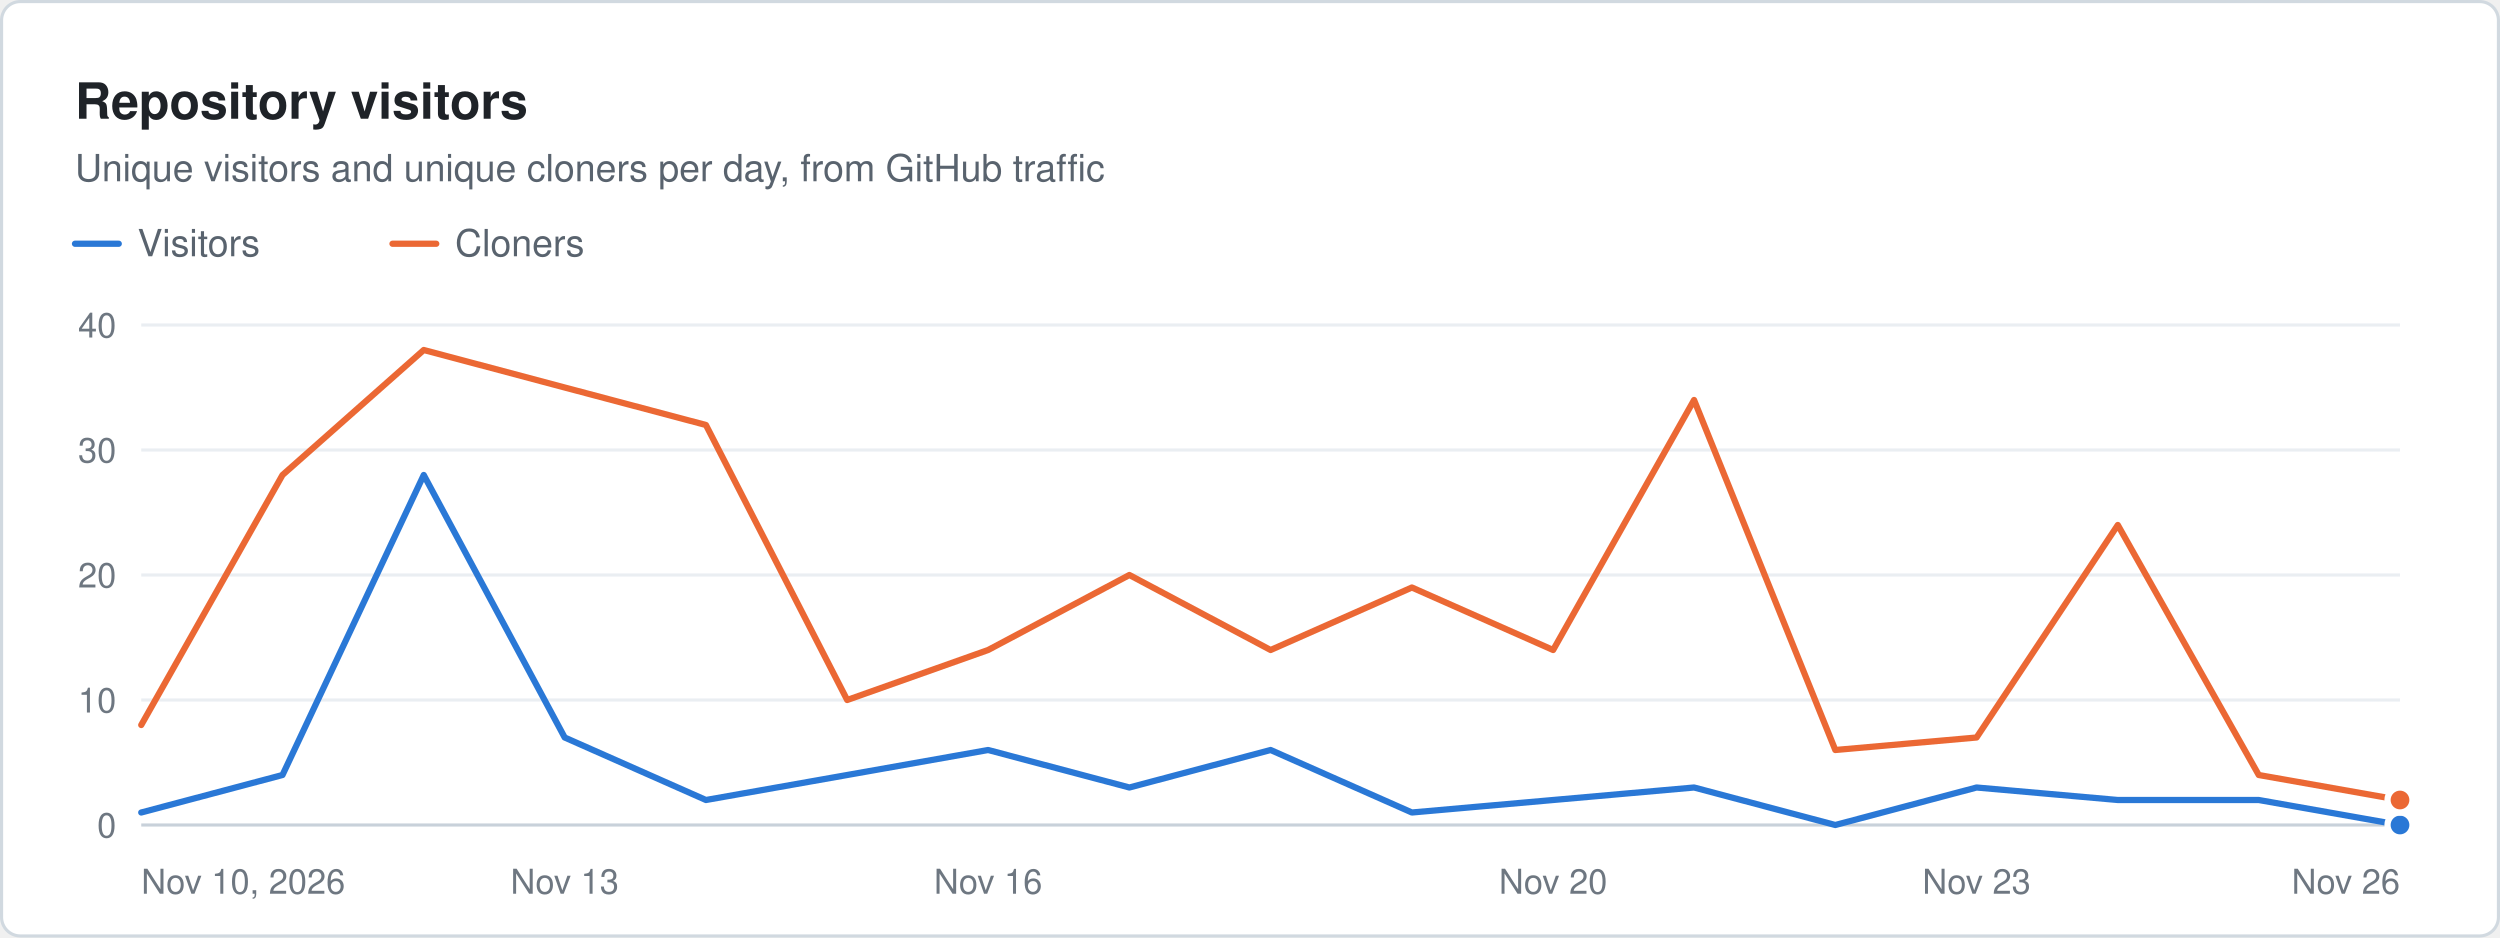
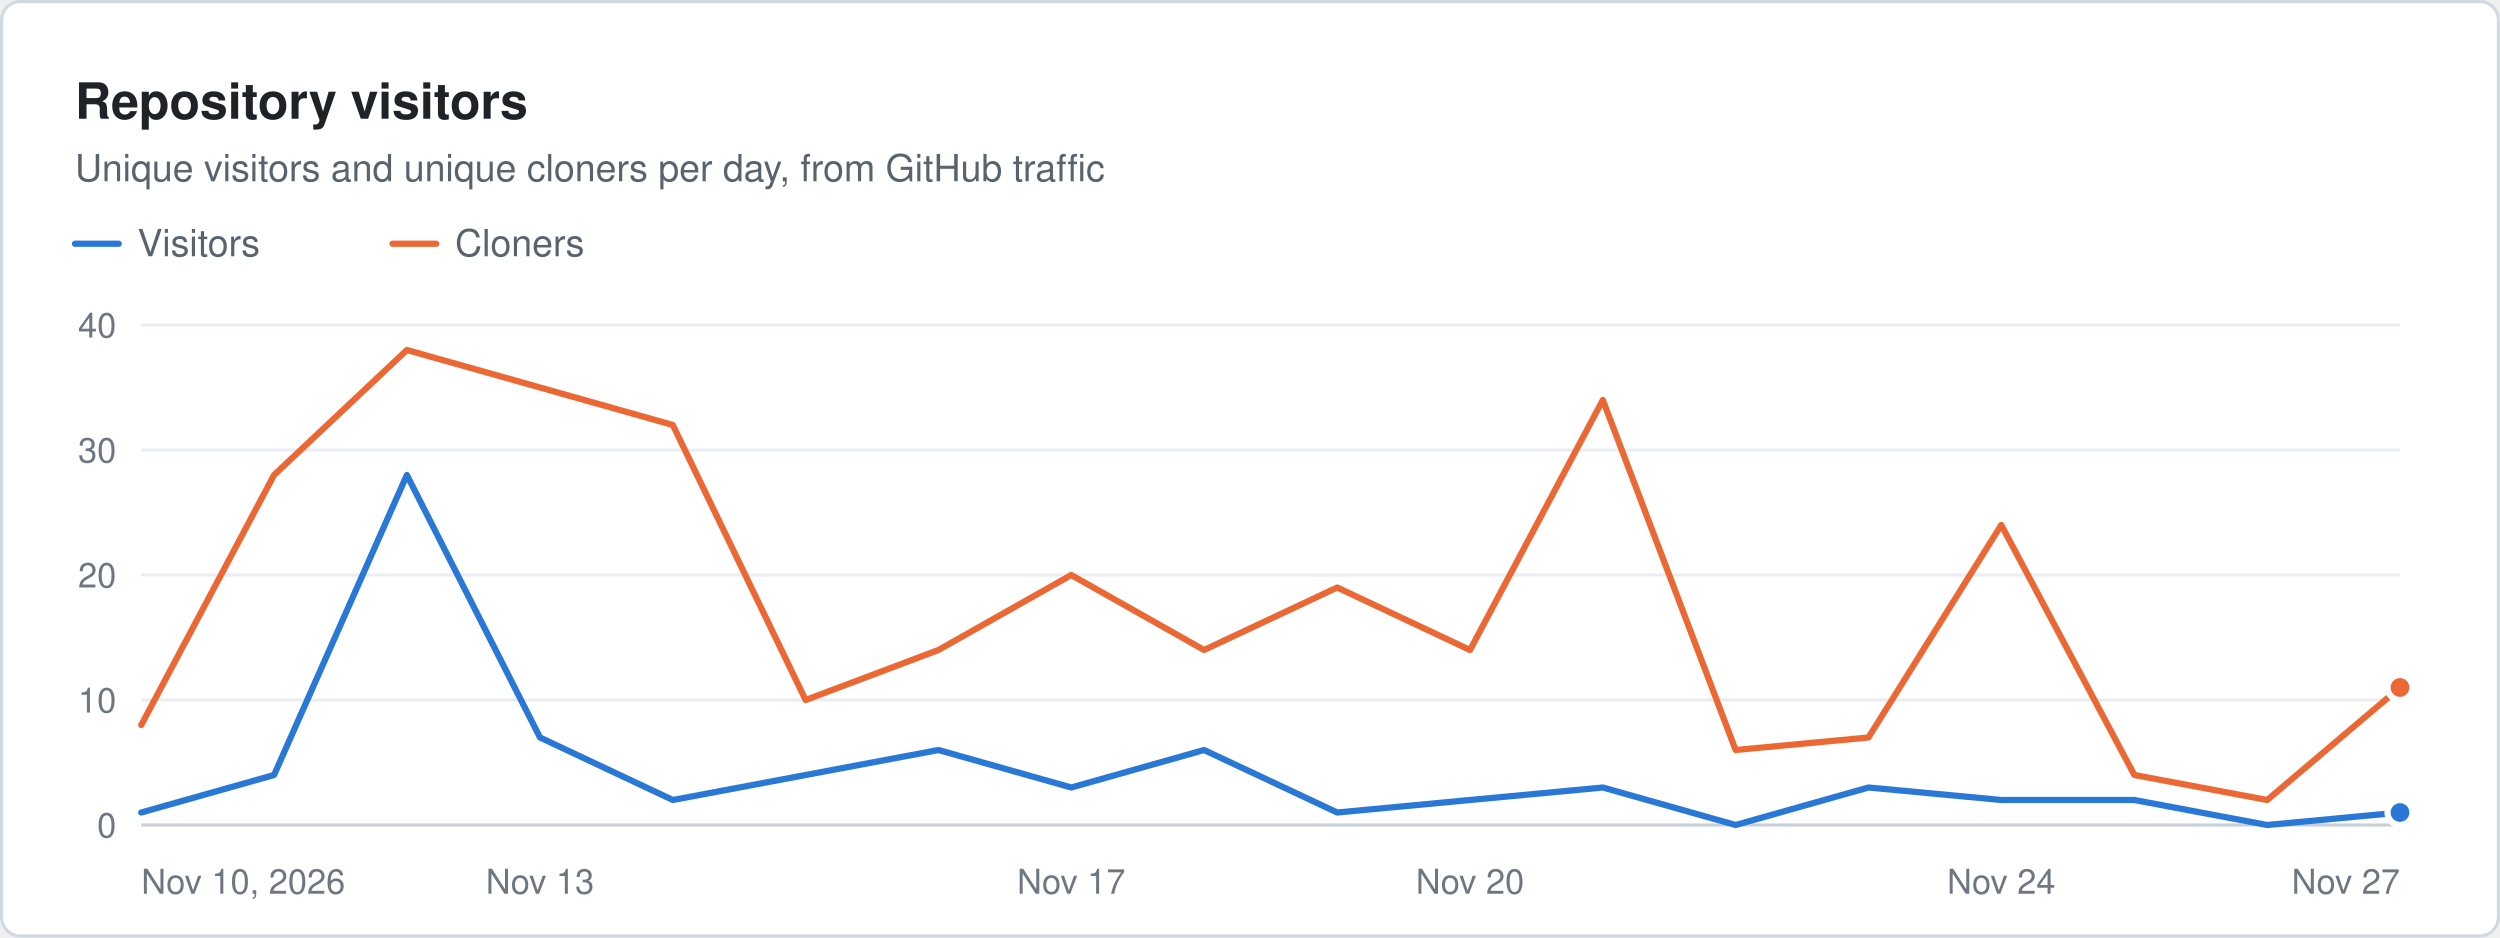
<svg xmlns="http://www.w3.org/2000/svg" width="800" height="300" viewBox="0 0 800 300" role="img" aria-label="Repository visitors. Unique visitors and unique cloners per day, from GitHub traffic" font-family="system-ui, -apple-system, &quot;Segoe UI&quot;, Helvetica, Arial, sans-serif">
  <rect x="0.5" y="0.5" width="799" height="299" rx="6" fill="#ffffff" stroke="#d1d9e0" />
  <text x="24" y="38" font-size="16" fill="#1f2328" font-weight="600">Repository visitors</text>
  <text x="24" y="58" font-size="12" fill="#59636e">Unique visitors and unique cloners per day, from GitHub traffic</text>
  <line x1="24" x2="38" y1="78" y2="78" stroke="#2a78d6" stroke-width="2" stroke-linecap="round" />
  <text x="44" y="82" font-size="12" fill="#59636e">Visitors</text>
  <line x1="125.6" x2="139.6" y1="78" y2="78" stroke="#eb6834" stroke-width="2" stroke-linecap="round" />
  <text x="145.6" y="82" font-size="12" fill="#59636e">Cloners</text>
  <line x1="45.2" x2="768" y1="264" y2="264" stroke="#c8d1da" stroke-width="1" />
  <text x="37.2" y="268" font-size="11" fill="#6e7781" text-anchor="end">0</text>
  <line x1="45.2" x2="768" y1="224" y2="224" stroke="#eaeef2" stroke-width="1" />
  <text x="37.2" y="228" font-size="11" fill="#6e7781" text-anchor="end">10</text>
  <line x1="45.2" x2="768" y1="184" y2="184" stroke="#eaeef2" stroke-width="1" />
  <text x="37.2" y="188" font-size="11" fill="#6e7781" text-anchor="end">20</text>
  <line x1="45.2" x2="768" y1="144" y2="144" stroke="#eaeef2" stroke-width="1" />
  <text x="37.2" y="148" font-size="11" fill="#6e7781" text-anchor="end">30</text>
  <line x1="45.2" x2="768" y1="104" y2="104" stroke="#eaeef2" stroke-width="1" />
  <text x="37.2" y="108" font-size="11" fill="#6e7781" text-anchor="end">40</text>
  <text x="45.2" y="286" font-size="11" fill="#6e7781">Nov 10, 2026</text>
-   <text x="180.7" y="286" font-size="11" fill="#6e7781" text-anchor="middle">Nov 13</text>
-   <text x="316.2" y="286" font-size="11" fill="#6e7781" text-anchor="middle">Nov 16</text>
-   <text x="497" y="286" font-size="11" fill="#6e7781" text-anchor="middle">Nov 20</text>
-   <text x="632.5" y="286" font-size="11" fill="#6e7781" text-anchor="middle">Nov 23</text>
-   <text x="768" y="286" font-size="11" fill="#6e7781" text-anchor="end">Nov 26</text>
-   <path d="M45.2 260 L90.4 248 L135.6 152 L180.7 236 L225.9 256 L271.1 248 L316.2 240 L361.4 252 L406.6 240 L451.8 260 L497 256 L542.1 252 L587.3 264 L632.5 252 L677.7 256 L722.8 256 L768 264" fill="none" stroke="#2a78d6" stroke-width="2" stroke-linejoin="round" stroke-linecap="round" />
-   <circle cx="768" cy="264" r="4" fill="#2a78d6" stroke="#ffffff" stroke-width="2" />
-   <path d="M45.2 232 L90.4 152 L135.6 112 L180.7 124 L225.9 136 L271.1 224 L316.2 208 L361.4 184 L406.6 208 L451.8 188 L497 208 L542.1 128 L587.3 240 L632.5 236 L677.7 168 L722.8 248 L768 256" fill="none" stroke="#eb6834" stroke-width="2" stroke-linejoin="round" stroke-linecap="round" />
-   <circle cx="768" cy="256" r="4" fill="#eb6834" stroke="#ffffff" stroke-width="2" />
+   <text x="172.8" y="286" font-size="11" fill="#6e7781" text-anchor="middle">Nov 13</text>
+   <text x="342.8" y="286" font-size="11" fill="#6e7781" text-anchor="middle">Nov 17</text>
+   <text x="470.4" y="286" font-size="11" fill="#6e7781" text-anchor="middle">Nov 20</text>
+   <text x="640.4" y="286" font-size="11" fill="#6e7781" text-anchor="middle">Nov 24</text>
+   <text x="768" y="286" font-size="11" fill="#6e7781" text-anchor="end">Nov 27</text>
+   <path d="M45.2 260 L87.7 248 L130.2 152 L172.8 236 L215.3 256 L257.8 248 L300.3 240 L342.8 252 L385.3 240 L427.9 260 L470.4 256 L512.9 252 L555.4 264 L597.9 252 L640.4 256 L683 256 L725.5 264 L768 260" fill="none" stroke="#2a78d6" stroke-width="2" stroke-linejoin="round" stroke-linecap="round" />
+   <circle cx="768" cy="260" r="4" fill="#2a78d6" stroke="#ffffff" stroke-width="2" />
+   <path d="M45.2 232 L87.7 152 L130.2 112 L172.8 124 L215.3 136 L257.8 224 L300.3 208 L342.8 184 L385.3 208 L427.9 188 L470.4 208 L512.9 128 L555.4 240 L597.9 236 L640.4 168 L683 248 L725.5 256 L768 220" fill="none" stroke="#eb6834" stroke-width="2" stroke-linejoin="round" stroke-linecap="round" />
+   <circle cx="768" cy="220" r="4" fill="#eb6834" stroke="#ffffff" stroke-width="2" />
</svg>
